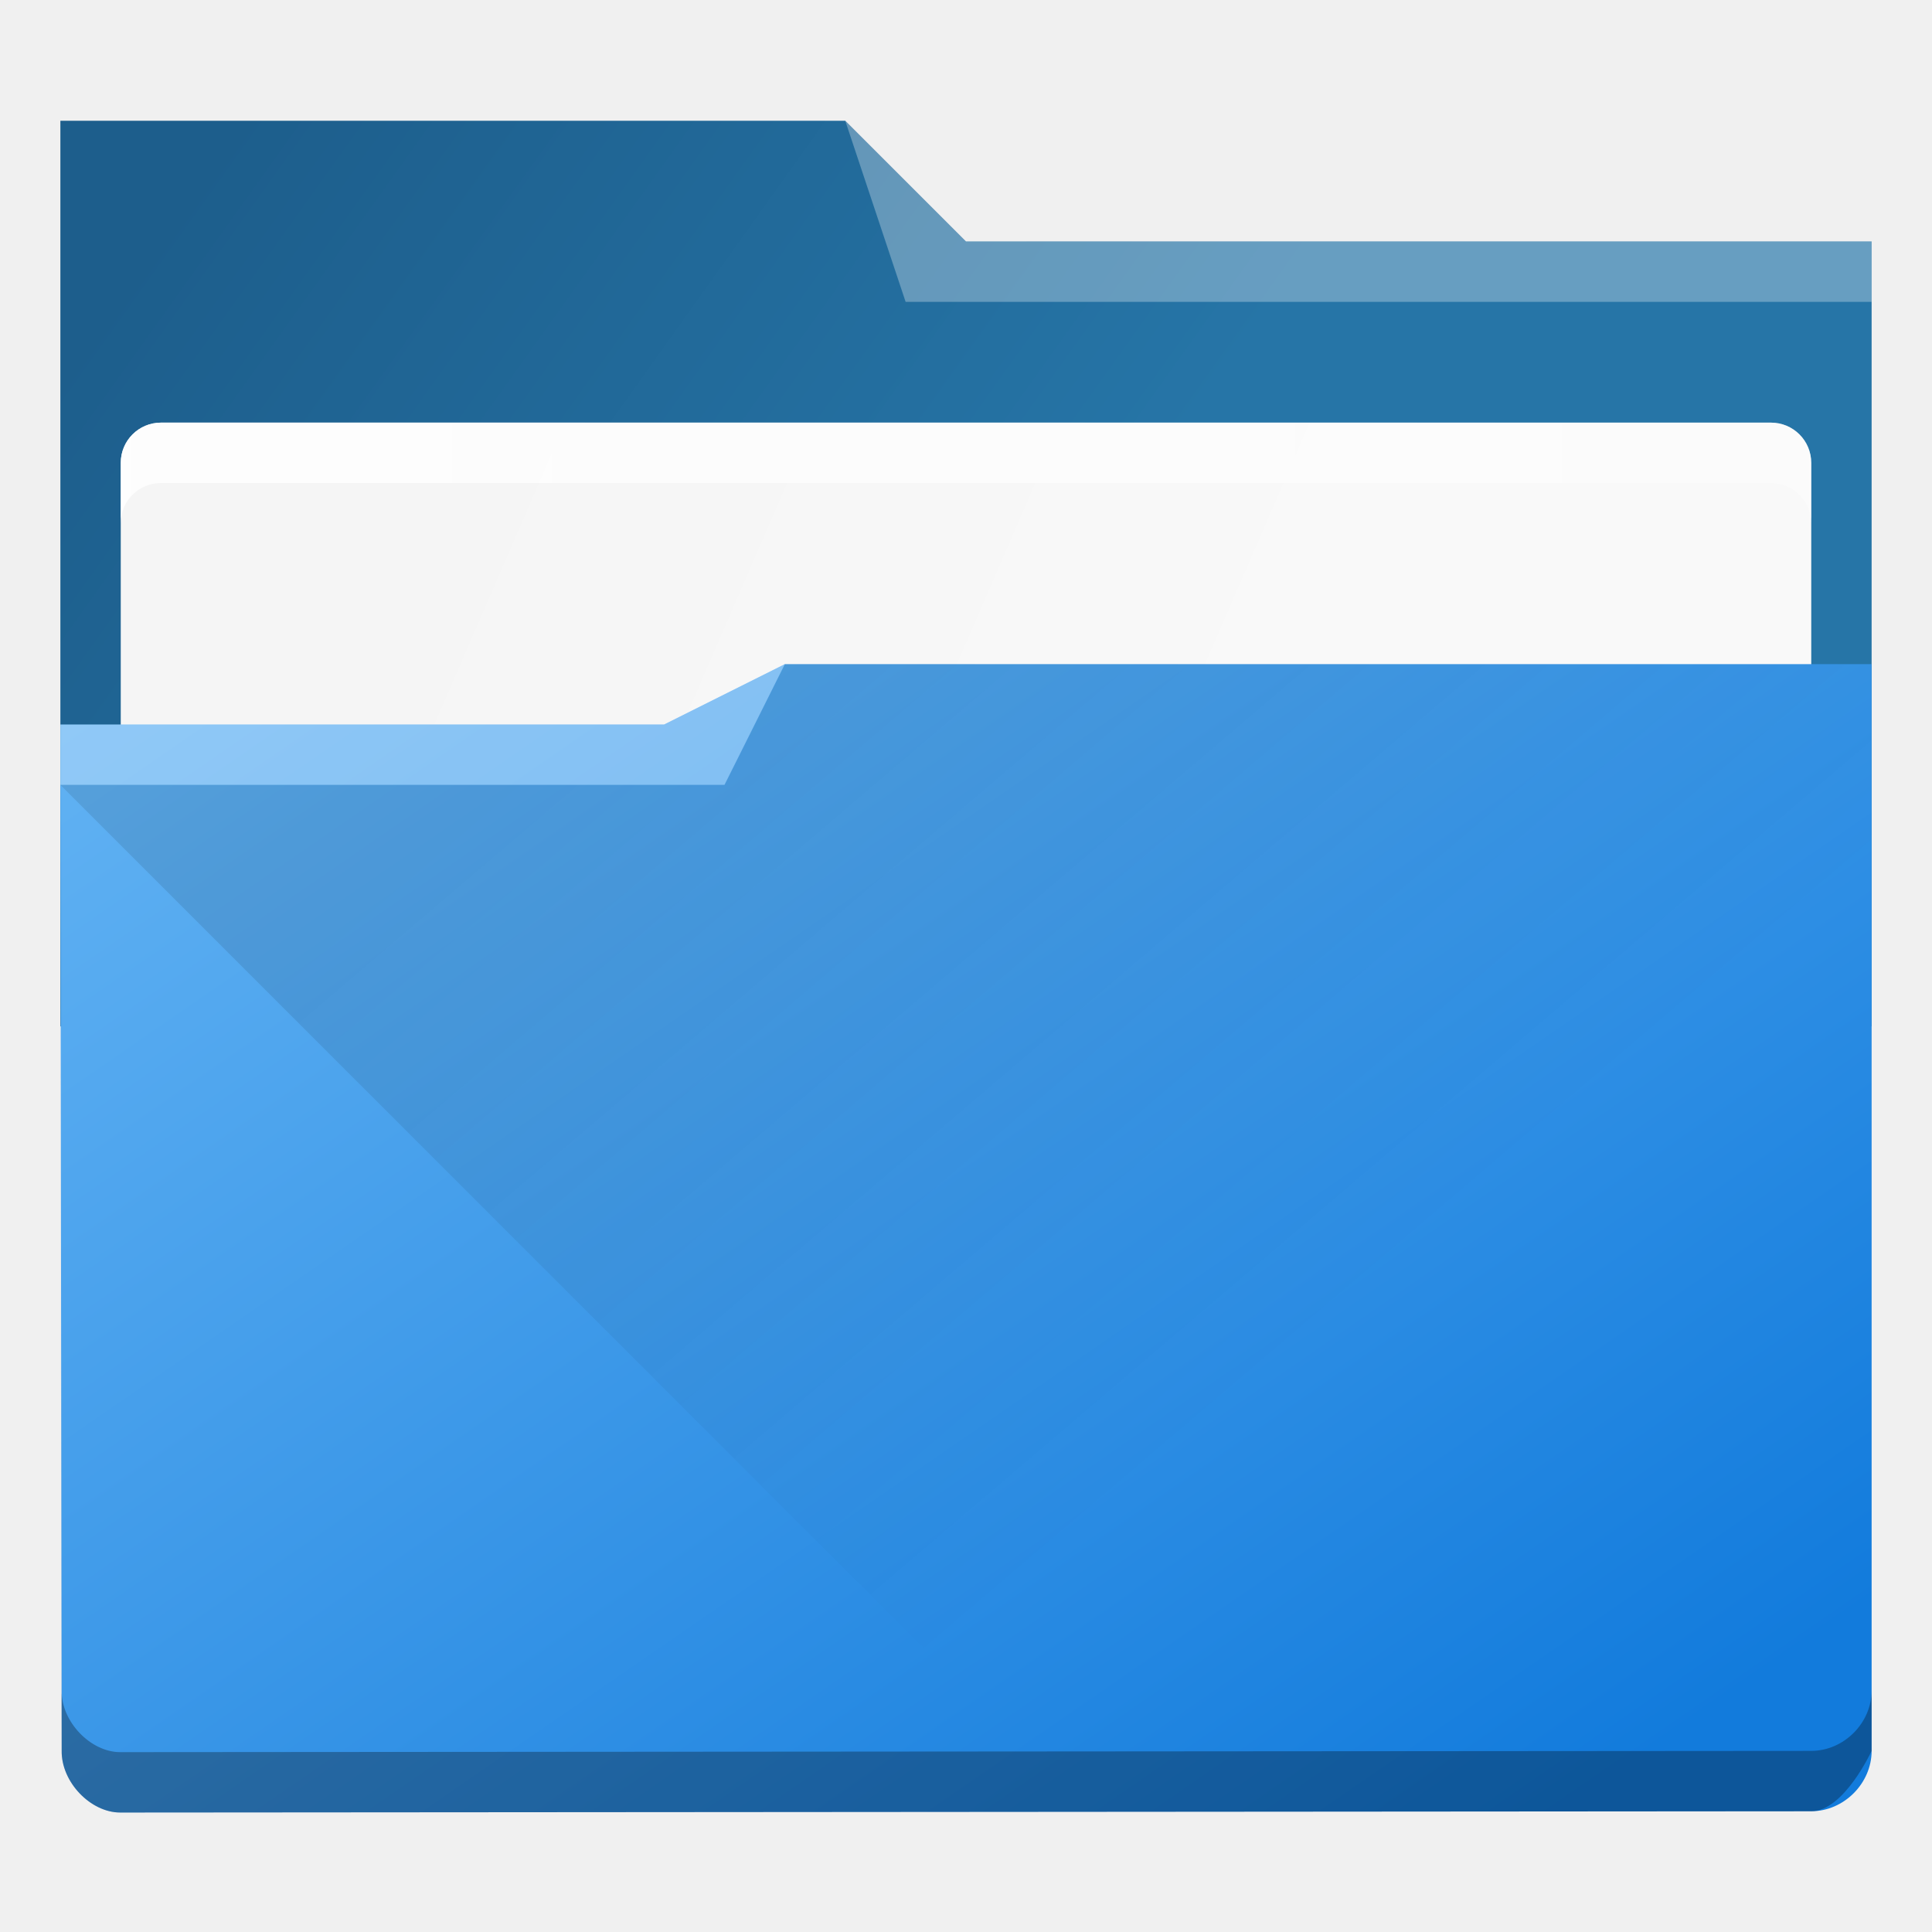
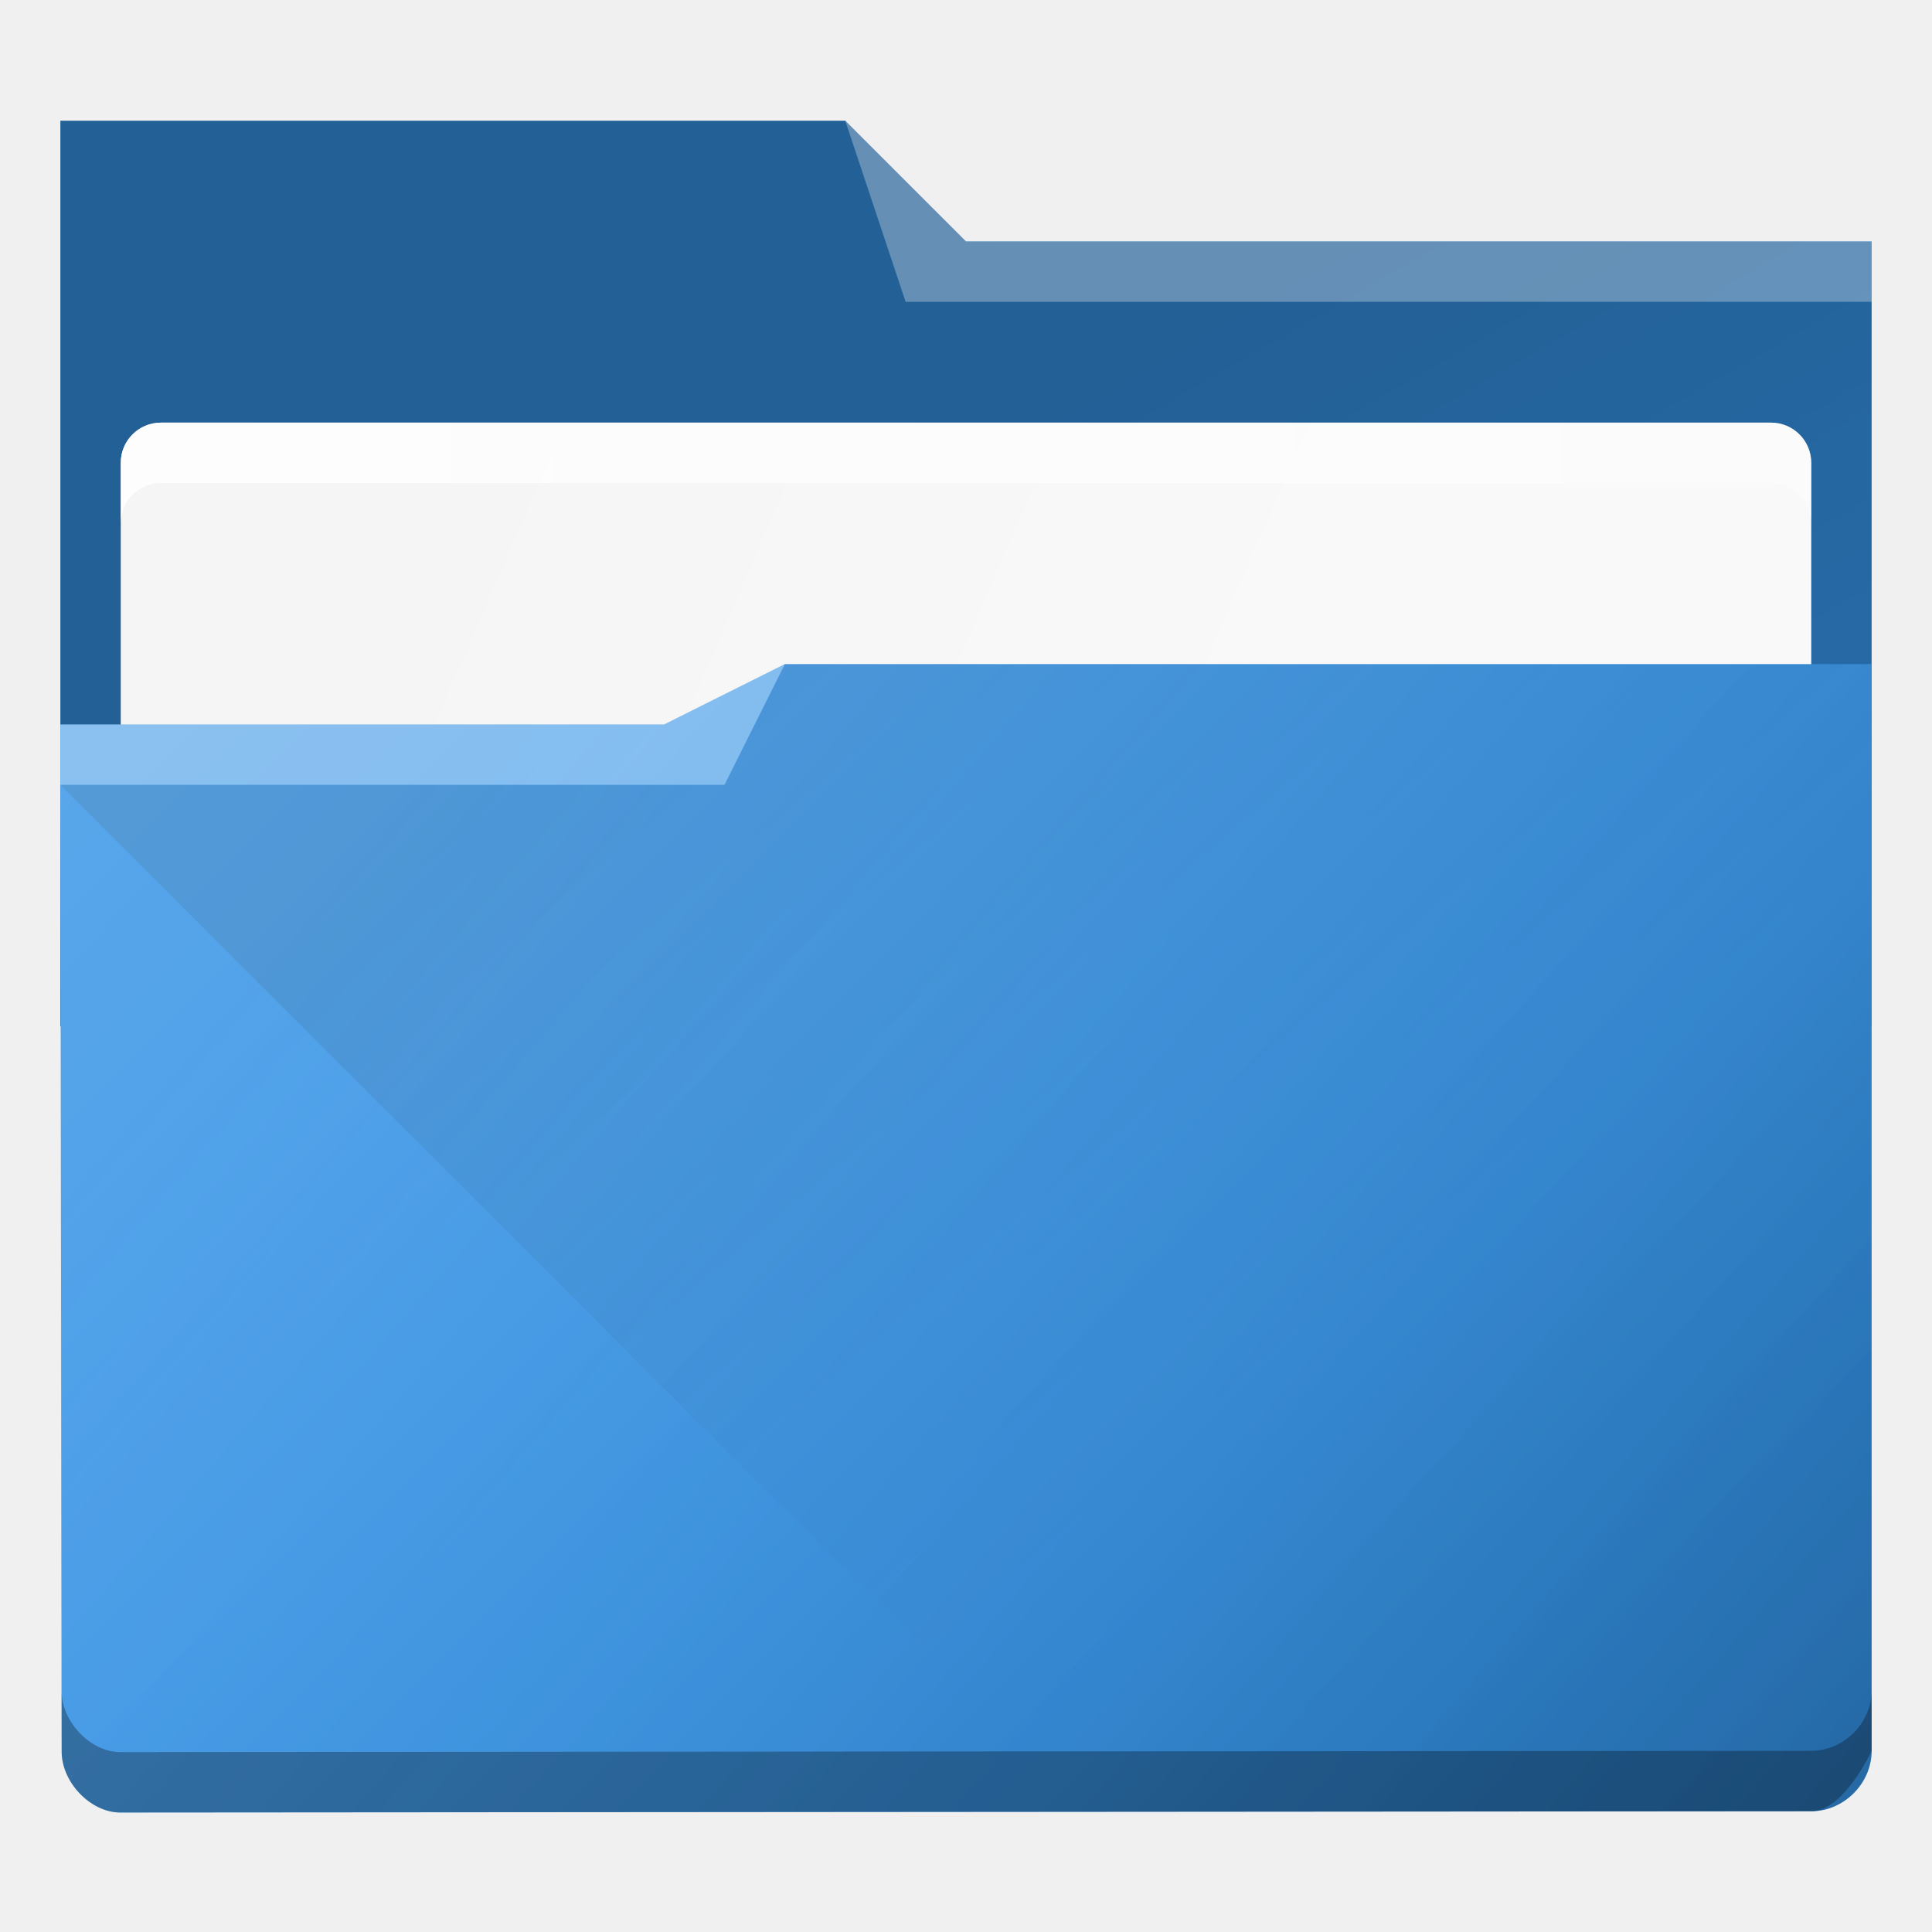
<svg xmlns="http://www.w3.org/2000/svg" xmlns:xlink="http://www.w3.org/1999/xlink" width="32" height="32" viewBox="0 0 32 32" id="svg6548" version="1.1">
  <defs id="defs6550">
    <linearGradient id="linearGradient4274">
      <stop id="stop4276" offset="0" style="stop-color:#ffffff;stop-opacity:1;" />
      <stop id="stop4278" offset="1" style="stop-color:#ffffff;stop-opacity:0.488" />
    </linearGradient>
    <linearGradient xlink:href="#linearGradient4393" id="linearGradient4399" x1="430.51" y1="501.608" x2="452.873" y2="527.82" gradientUnits="userSpaceOnUse" gradientTransform="matrix(0.4614978,0,0,0.4614978,-186.7954,798.6311)" />
    <linearGradient id="linearGradient4393">
      <stop style="stop-color:#000000;stop-opacity:1;" offset="0" id="stop4395" />
      <stop style="stop-color:#000000;stop-opacity:0;" offset="1" id="stop4397" />
    </linearGradient>
-     <linearGradient xlink:href="#linearGradient4172-5" id="linearGradient4178" y1="548.886" y2="495.308" x2="397.228" gradientUnits="userSpaceOnUse" gradientTransform="matrix(0.4614978,0,0,0.4613476,-176.1809,798.4051)" x1="434.162" />
-     <linearGradient id="linearGradient4172-5">
-       <stop style="stop-color:#127bdc;stop-opacity:1" id="stop4174-6" />
-       <stop offset="1" style="stop-color:#64b4f4;stop-opacity:1" id="stop4176-6" />
-     </linearGradient>
    <linearGradient xlink:href="#linearGradient4227" id="linearGradient4225" gradientUnits="userSpaceOnUse" x1="396.571" y1="498.798" x2="426.571" y2="511.798" gradientTransform="matrix(0.4614978,0,0,0.4614978,-176.1809,798.2466)" />
    <linearGradient id="linearGradient4227">
      <stop id="stop4229" offset="0" style="stop-color:#f5f5f5;stop-opacity:1" />
      <stop id="stop4231" offset="1" style="stop-color:#f9f9f9;stop-opacity:1" />
    </linearGradient>
-     <linearGradient gradientTransform="matrix(0.4614978,0,0,0.4614978,-176.1809,798.3237)" xlink:href="#linearGradient4291" id="linearGradient4297" x1="388.571" y1="487.798" x2="416.571" y2="507.798" gradientUnits="userSpaceOnUse" />
-     <linearGradient id="linearGradient4291">
-       <stop style="stop-color:#1d5e8c;stop-opacity:1" offset="0" id="stop4293" />
-       <stop style="stop-color:#2675a7;stop-opacity:1" offset="1" id="stop4295" />
+     <linearGradient xlink:href="#linearGradient4274" id="linearGradient7243" gradientUnits="userSpaceOnUse" gradientTransform="matrix(0.4614978,0,0,0.4614978,-178.1809,3145.014)" x1="390.571" y1="498.298" x2="442.571" y2="498.298" />
+     <linearGradient xlink:href="#linearGradient919" id="linearGradient5977" gradientUnits="userSpaceOnUse" gradientTransform="translate(-286.5099,627.163)" x1="364.691" y1="439.928" x2="384.767" y2="460.431" />
+     <linearGradient id="linearGradient919">
+       <stop style="stop-color:#ffffff;stop-opacity:1;" offset="0" id="stop915" />
+       <stop style="stop-color:#ffffff;stop-opacity:0;" offset="1" id="stop917" />
    </linearGradient>
-     <linearGradient xlink:href="#linearGradient4274" id="linearGradient7243" gradientUnits="userSpaceOnUse" gradientTransform="matrix(0.4614978,0,0,0.4614978,-178.1809,3145.014)" x1="390.571" y1="498.298" x2="442.571" y2="498.298" />
-     <linearGradient xlink:href="#linearGradient4274" id="linearGradient7243-3" gradientUnits="userSpaceOnUse" gradientTransform="matrix(0.4614978,0,0,0.4614978,-180.1809,1102.956)" x1="390.571" y1="498.298" x2="442.571" y2="498.298" />
+     <linearGradient id="linearGradient39400">
+       <stop style="stop-color:#000000;stop-opacity:1" offset="0" id="stop39396" />
+       <stop style="stop-color:#147cdc;stop-opacity:0;" offset="1" id="stop39398" />
+     </linearGradient>
+     <style id="current-color-scheme" type="text/css">      .ColorScheme-Highlight {
+         color:#3593e6;
+       }</style>
+     <linearGradient xlink:href="#linearGradient39400" id="linearGradient985" gradientUnits="userSpaceOnUse" gradientTransform="translate(-329.149,544.4007)" x1="360.176" y1="506.596" x2="337.536" y2="487.112" />
+     <linearGradient xlink:href="#linearGradient919" id="linearGradient1106" gradientUnits="userSpaceOnUse" gradientTransform="translate(-351.6907,591.4346)" x1="356.785" y1="432.495" x2="379.395" y2="455.023" />
+     <linearGradient xlink:href="#linearGradient4393" id="linearGradient12639" gradientUnits="userSpaceOnUse" gradientTransform="translate(-334.2387,528.8237)" x1="357.489" y1="494.852" x2="384.419" y2="541.495" />
  </defs>
  <g id="layer1" transform="translate(0,-1020.362)">
-     <path style="fill:url(#linearGradient4297);fill-opacity:1" id="rect4180" d="m 1,1037.362 30,0 0,-13 -15,-10e-5 L 14,1022.362 l -13,0 z" />
+     <path style="fill:currentColor" id="rect4180" d="m 1,1037.362 30,0 0,-13 -15,-10e-5 L 14,1022.362 l -13,0 z" class="ColorScheme-Highlight" />
+     <path style="opacity:0.35;fill:url(#linearGradient12639);fill-opacity:1" id="path12635" d="m 1,1037.362 h 30 v -13 L 16,1024.362 14,1022.362 H 1 Z" />
    <rect ry="0.667" rx="0.667" y="1027.362" x="2" height="8" width="28" id="rect4223" style="color:#000000;clip-rule:nonzero;display:inline;overflow:visible;visibility:visible;opacity:1;isolation:auto;mix-blend-mode:normal;color-interpolation:sRGB;color-interpolation-filters:linearRGB;solid-color:#000000;solid-opacity:1;fill:url(#linearGradient4225);fill-opacity:1;fill-rule:nonzero;stroke:none;stroke-width:1;stroke-linecap:butt;stroke-linejoin:miter;stroke-miterlimit:4;stroke-dasharray:none;stroke-dashoffset:0;stroke-opacity:1;marker:none;color-rendering:auto;image-rendering:auto;shape-rendering:auto;text-rendering:auto;enable-background:accumulate" />
-     <path style="fill:url(#linearGradient4178)" d="m 13,1031.362 -2,1 -10,0 0,1 0.022,15.992 c -0.011,0.527 0.482,1.029 0.968,1.029 L 30,1050.362 c 0.541,-2e-4 1,-0.463 1,-1 l 0,-18 z" id="rect4113" />
-     <path style="opacity:0.3;fill:#ffffff;fill-opacity:1;fill-rule:evenodd" id="path4224" d="m 1,1032.362 0,1 11,0 1,-2 -2,1 z" />
-     <path style="opacity:0.3;fill:#ffffff;fill-opacity:1;fill-rule:evenodd" id="path4196" d="M 14,1022.362 15,1025.362 l 2,0 14,0 0,-1 -14,0 -1,-10e-5 z" />
-     <path style="opacity:0.099;fill:url(#linearGradient4399);fill-opacity:1;fill-rule:evenodd;stroke:none;stroke-width:1px;stroke-linecap:butt;stroke-linejoin:miter;stroke-opacity:1" d="m 1,1033.362 11,0 1,-2 18,0 0,18 -14,0 z" id="path4383" />
+     <path style="fill:currentColor" d="m 13,1031.362 -2,1 -10,0 0,1 0.022,15.992 c -0.011,0.527 0.482,1.029 0.968,1.029 L 30,1050.362 c 0.541,-2e-4 1,-0.463 1,-1 l 0,-18 z" id="rect4113" class="ColorScheme-Highlight" />
+     <path style="opacity:0.099;fill:url(#linearGradient4399);fill-opacity:1;fill-rule:evenodd;stroke:none;stroke-width:1px;stroke-linecap:butt;stroke-linejoin:miter;stroke-opacity:1" d="m 1,1033.362 h 11 l 1,-2 h 18 v 18 h -14 z" id="path4383" />
    <path style="color:#000000;clip-rule:nonzero;display:inline;overflow:visible;visibility:visible;opacity:0.85;isolation:auto;mix-blend-mode:normal;color-interpolation:sRGB;color-interpolation-filters:linearRGB;solid-color:#000000;solid-opacity:1;fill:url(#linearGradient7243);fill-opacity:1;fill-rule:nonzero;stroke:none;stroke-width:1;stroke-linecap:butt;stroke-linejoin:miter;stroke-miterlimit:4;stroke-dasharray:none;stroke-dashoffset:0;stroke-opacity:1;marker:none;color-rendering:auto;image-rendering:auto;shape-rendering:auto;text-rendering:auto;enable-background:accumulate" d="M 2.666,1027.362 C 2.297,1027.362 2,1027.659 2,1028.028 l 0,1 c 0,-0.369 0.297,-0.666 0.666,-0.666 l 26.668,0 c 0.369,0 0.666,0.297 0.666,0.666 l 0,-1 c 0,-0.369 -0.297,-0.666 -0.666,-0.666 z" id="rect7300" />
-     <path style="color:#000000;clip-rule:nonzero;display:inline;overflow:visible;visibility:visible;opacity:0.3;isolation:auto;mix-blend-mode:normal;color-interpolation:sRGB;color-interpolation-filters:linearRGB;solid-color:#000000;solid-opacity:1;fill:#000000;fill-opacity:1;fill-rule:nonzero;stroke:none;stroke-width:1;stroke-linecap:butt;stroke-linejoin:miter;stroke-miterlimit:4;stroke-dasharray:none;stroke-dashoffset:0;stroke-opacity:1;marker:none;color-rendering:auto;image-rendering:auto;shape-rendering:auto;text-rendering:auto;enable-background:accumulate" d="m 1.021,28.992 c -0.011,0.527 0.482,1.03 0.969,1.029 L 30,30 c 0.541,-2e-4 1,-1 1,-1 l 0,-1 c 0,0.537 -0.459,1 -1,1 l -28.01,0.021 c -0.486,5e-4 -0.98,-0.502 -0.969,-1.029 -0.03,-16.582 -0.027,-14.335 0,1 z" id="path7318" transform="translate(0,1020.362)" />
+     <path style="color:#3593e6;opacity:0.1;fill:url(#linearGradient5977);fill-opacity:1" d="m 81.181,1065.091 -3,2 h -13 v 1 l -10e-7,18.998 c 0,0.54 0.489,0.991 0.984,0.991 l 38.016,0.011 c 0.511,0.016 1,-0.396 1,-1 v -22 z" id="path1096" class="ColorScheme-Highlight" />
+     <path style="color:#3593e6;opacity:0.3;fill:url(#linearGradient985);fill-opacity:1" d="m 13,1031.362 -2,1 h -10 v 1 l 0.022,15.992 c -0.011,0.527 0.482,1.029 0.968,1.029 L 30,1050.362 c 0.541,-2e-4 1,-0.463 1,-1 v -18 z" id="path975" />
+     <path style="color:#3593e6;opacity:0.2;fill:url(#linearGradient1106);fill-opacity:1" d="m 13,1031.362 -2,1 H 1 v 1 l 0.022,15.992 c -0.011,0.527 0.482,1.029 0.968,1.029 l 28.009,-0.021 c 0.541,-2e-4 1,-0.463 1,-1 v -18 z" id="path979" />
+     <g id="g896" transform="translate(0,-7.8413382e-4)">
+       <path style="opacity:0.3;fill:#ffffff;fill-opacity:1;fill-rule:evenodd" id="path4224" d="m 1,1032.362 v 1 h 11 l 1,-2 -2,1 z" />
+       <path style="opacity:0.3;fill:#ffffff;fill-opacity:1;fill-rule:evenodd" id="path4196" d="M 14,1022.362 15,1025.362 h 2 14 v -1 H 17 l -1,-10e-5 z" />
+       <path style="color:#000000;clip-rule:nonzero;display:inline;overflow:visible;visibility:visible;opacity:0.3;isolation:auto;mix-blend-mode:normal;color-interpolation:sRGB;color-interpolation-filters:linearRGB;solid-color:#000000;solid-opacity:1;fill:#000000;fill-opacity:1;fill-rule:nonzero;stroke:none;stroke-width:1;stroke-linecap:butt;stroke-linejoin:miter;stroke-miterlimit:4;stroke-dasharray:none;stroke-dashoffset:0;stroke-opacity:1;marker:none;color-rendering:auto;image-rendering:auto;shape-rendering:auto;text-rendering:auto;enable-background:accumulate" d="m 1.021,28.992 c -0.011,0.527 0.482,1.03 0.969,1.029 L 30,30 c 0.541,-2e-4 1,-1 1,-1 v -1 c 0,0.537 -0.459,1 -1,1 L 1.99,29.021 c -0.486,5e-4 -0.98,-0.502 -0.969,-1.029 -0.03,-16.582 -0.027,-14.335 0,1 z" id="path7318" transform="translate(0,1020.362)" />
+     </g>
  </g>
</svg>
